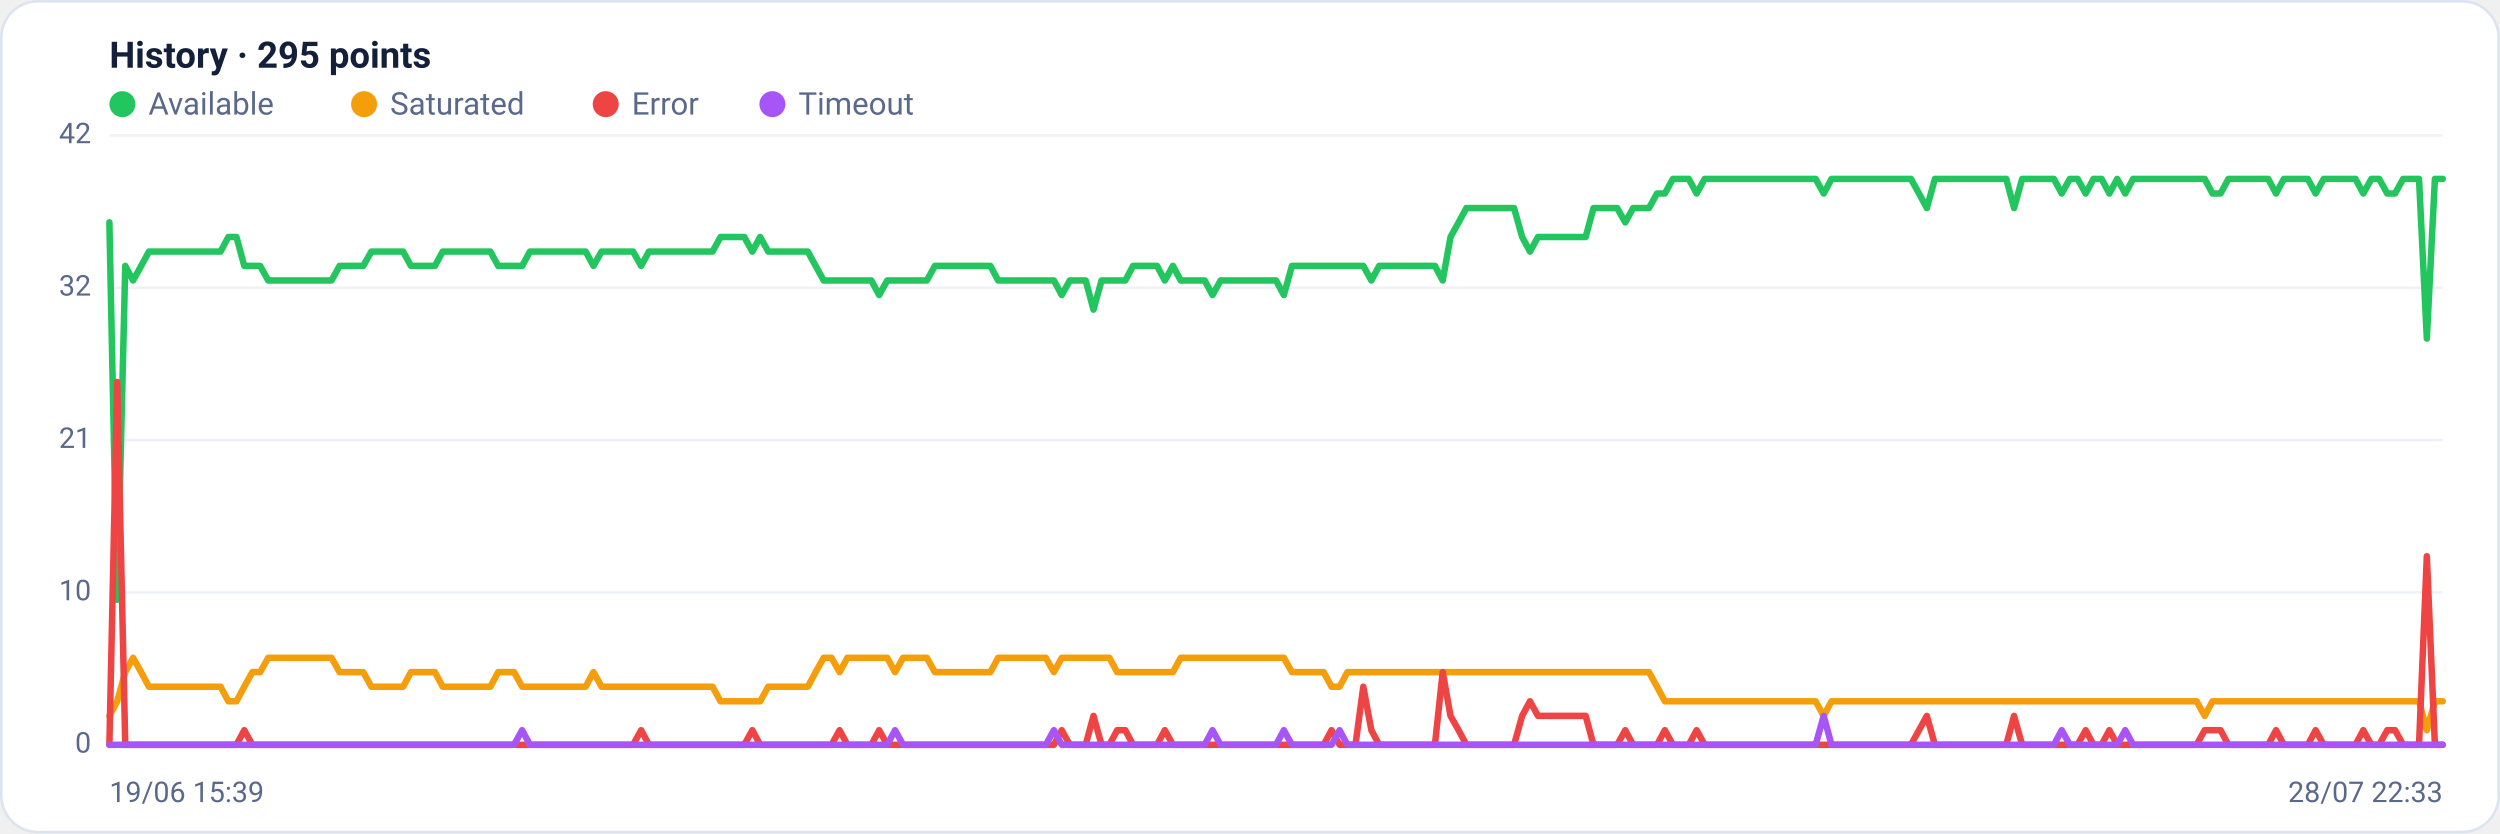
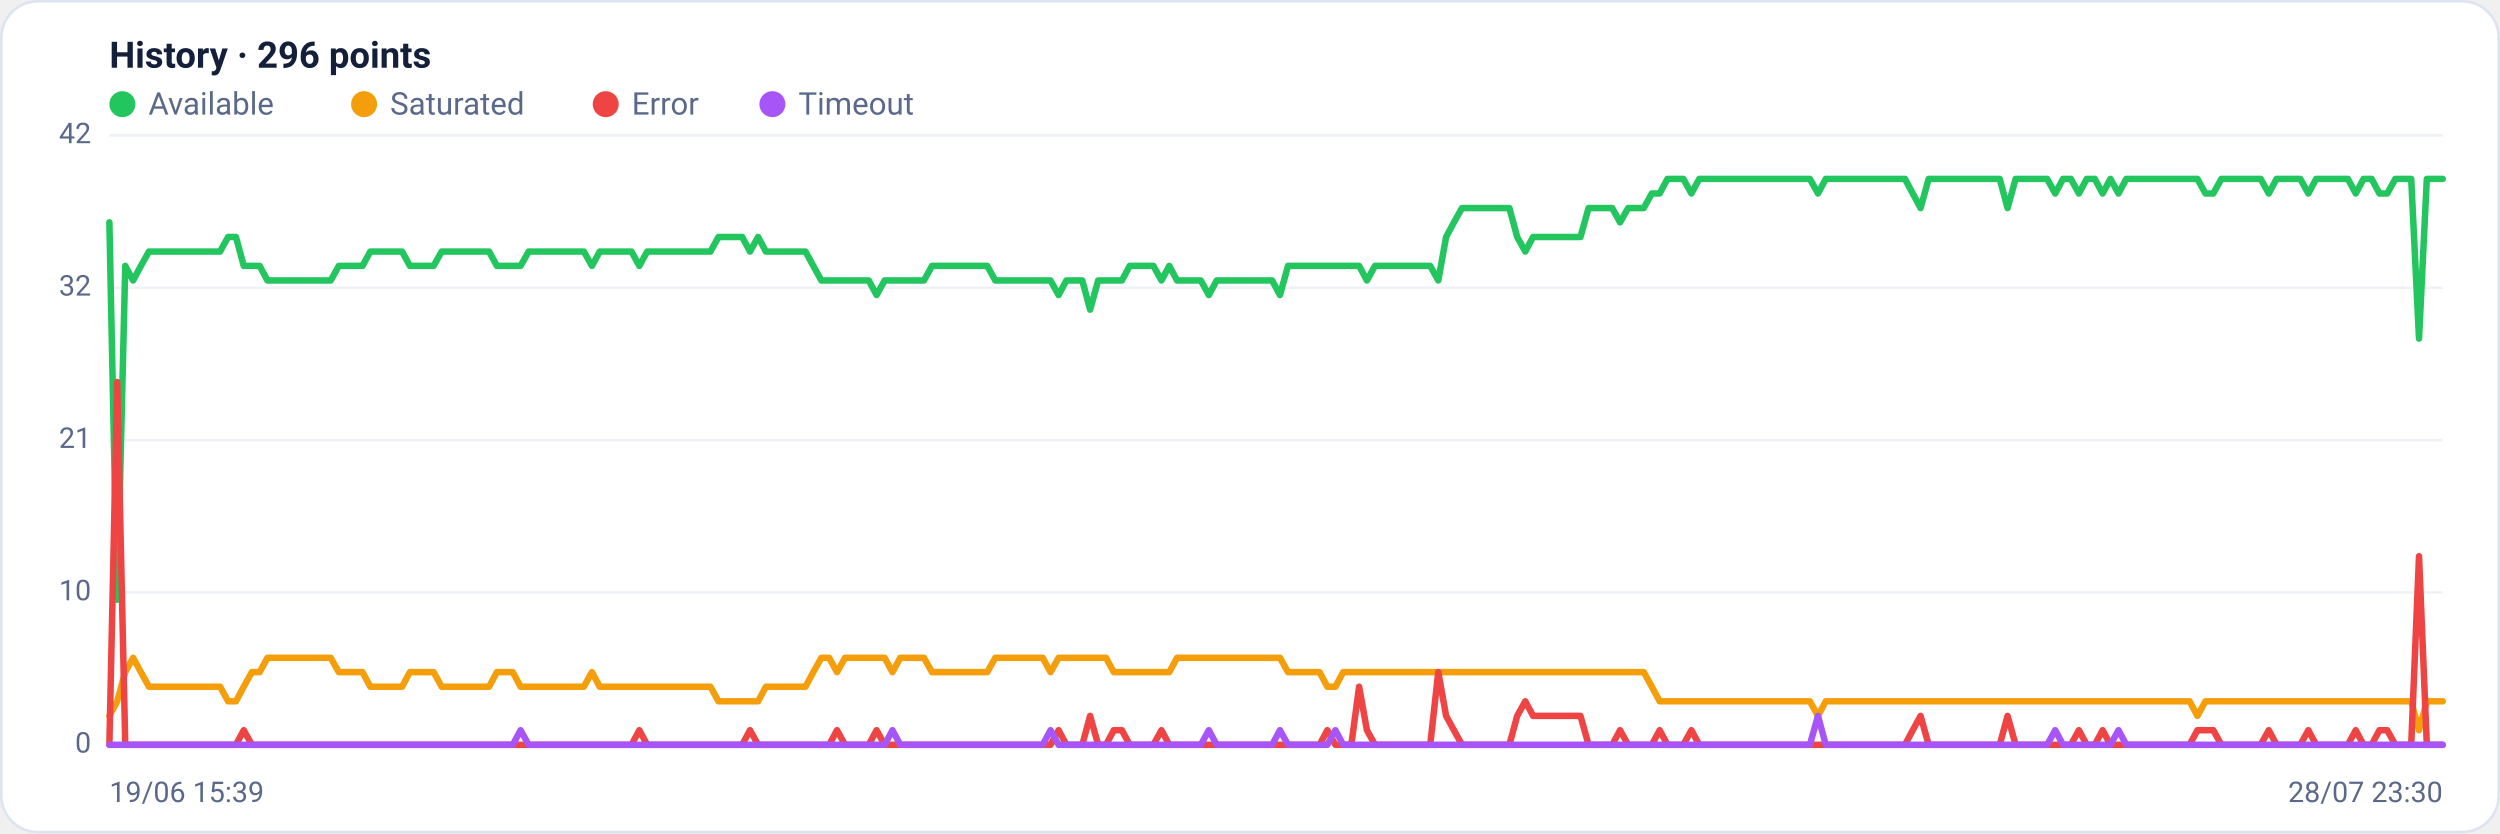
<svg xmlns="http://www.w3.org/2000/svg" viewBox="0 0 960 320" width="960" height="320" font-family="Segoe UI, system-ui, -apple-system, Roboto, Helvetica, Arial, sans-serif" role="img" aria-label="Availability history per region">
  <rect x="0.5" y="0.5" width="959" height="319" rx="14" fill="#ffffff" stroke="#dce3f1" />
-   <text x="42" y="26" font-size="14" font-weight="600" fill="#14203a">History · 295 points</text>
+   <text x="42" y="26" font-size="14" font-weight="600" fill="#14203a">History · 296 points</text>
  <circle cx="47" cy="40" r="5" fill="#22c55e" />
  <text x="57" y="44" font-size="12" fill="#5a688a">Available</text>
  <circle cx="139.8" cy="40" r="5" fill="#f59e0b" />
  <text x="149.8" y="44" font-size="12" fill="#5a688a">Saturated</text>
  <circle cx="232.6" cy="40" r="5" fill="#ef4444" />
  <text x="242.6" y="44" font-size="12" fill="#5a688a">Error</text>
  <circle cx="296.6" cy="40" r="5" fill="#a855f7" />
  <text x="306.6" y="44" font-size="12" fill="#5a688a">Timeout</text>
  <line x1="42" y1="286.0" x2="938" y2="286.0" stroke="#eef2f7" stroke-width="1" />
  <text x="35" y="289.0" text-anchor="end" font-size="11" fill="#5a688a">0</text>
  <line x1="42" y1="227.5" x2="938" y2="227.5" stroke="#eef2f7" stroke-width="1" />
  <text x="35" y="230.5" text-anchor="end" font-size="11" fill="#5a688a">10</text>
  <line x1="42" y1="169.0" x2="938" y2="169.0" stroke="#eef2f7" stroke-width="1" />
  <text x="35" y="172.0" text-anchor="end" font-size="11" fill="#5a688a">21</text>
  <line x1="42" y1="110.5" x2="938" y2="110.5" stroke="#eef2f7" stroke-width="1" />
  <text x="35" y="113.5" text-anchor="end" font-size="11" fill="#5a688a">32</text>
  <line x1="42" y1="52.0" x2="938" y2="52.0" stroke="#eef2f7" stroke-width="1" />
  <text x="35" y="55.0" text-anchor="end" font-size="11" fill="#5a688a">42</text>
-   <polyline fill="none" stroke="#22c55e" stroke-width="2.5" stroke-linejoin="round" stroke-linecap="round" points="42.0,85.4 45.0,230.3 48.1,102.1 51.1,107.7 54.2,102.1 57.2,96.6 60.3,96.6 63.3,96.6 66.4,96.6 69.4,96.6 72.5,96.6 75.5,96.6 78.6,96.6 81.6,96.6 84.7,96.6 87.7,91.0 90.8,91.0 93.8,102.1 96.9,102.1 99.9,102.1 103.0,107.7 106.0,107.7 109.0,107.7 112.1,107.7 115.1,107.7 118.2,107.7 121.2,107.7 124.3,107.7 127.3,107.7 130.4,102.1 133.4,102.1 136.5,102.1 139.5,102.1 142.6,96.6 145.6,96.6 148.7,96.6 151.7,96.6 154.8,96.6 157.8,102.1 160.9,102.1 163.9,102.1 167.0,102.1 170.0,96.6 173.0,96.6 176.1,96.6 179.1,96.6 182.2,96.6 185.2,96.6 188.3,96.6 191.3,102.1 194.4,102.1 197.4,102.1 200.5,102.1 203.5,96.6 206.6,96.6 209.6,96.6 212.7,96.6 215.7,96.6 218.8,96.6 221.8,96.6 224.9,96.6 227.9,102.1 231.0,96.6 234.0,96.6 237.0,96.6 240.1,96.6 243.1,96.6 246.2,102.1 249.2,96.6 252.3,96.6 255.3,96.6 258.4,96.6 261.4,96.6 264.5,96.6 267.5,96.6 270.6,96.6 273.6,96.6 276.7,91.0 279.7,91.0 282.8,91.0 285.8,91.0 288.9,96.6 291.9,91.0 295.0,96.6 298.0,96.6 301.0,96.6 304.1,96.6 307.1,96.6 310.2,96.6 313.2,102.1 316.3,107.7 319.3,107.7 322.4,107.7 325.4,107.7 328.5,107.7 331.5,107.7 334.6,107.7 337.6,113.3 340.7,107.7 343.7,107.7 346.8,107.7 349.8,107.7 352.9,107.7 355.9,107.7 359.0,102.1 362.0,102.1 365.0,102.1 368.1,102.1 371.1,102.1 374.2,102.1 377.2,102.1 380.3,102.1 383.3,107.7 386.4,107.7 389.4,107.7 392.5,107.7 395.5,107.7 398.6,107.7 401.6,107.7 404.7,107.7 407.7,113.3 410.8,107.7 413.8,107.7 416.9,107.7 419.9,118.9 423.0,107.7 426.0,107.7 429.0,107.7 432.1,107.7 435.1,102.1 438.2,102.1 441.2,102.1 444.3,102.1 447.3,107.7 450.4,102.1 453.4,107.7 456.5,107.7 459.5,107.7 462.6,107.7 465.6,113.3 468.7,107.7 471.7,107.7 474.8,107.7 477.8,107.7 480.9,107.7 483.9,107.7 487.0,107.7 490.0,107.7 493.0,113.3 496.1,102.1 499.1,102.1 502.2,102.1 505.2,102.1 508.3,102.1 511.3,102.1 514.4,102.1 517.4,102.1 520.5,102.1 523.5,102.1 526.6,107.7 529.6,102.1 532.7,102.1 535.7,102.1 538.8,102.1 541.8,102.1 544.9,102.1 547.9,102.1 551.0,102.1 554.0,107.7 557.0,91.0 560.1,85.4 563.1,79.9 566.2,79.9 569.2,79.9 572.3,79.9 575.3,79.9 578.4,79.9 581.4,79.9 584.5,91.0 587.5,96.6 590.6,91.0 593.6,91.0 596.7,91.0 599.7,91.0 602.8,91.0 605.8,91.0 608.9,91.0 611.9,79.9 615.0,79.9 618.0,79.9 621.0,79.9 624.1,85.4 627.1,79.9 630.2,79.9 633.2,79.9 636.3,74.3 639.3,74.3 642.4,68.7 645.4,68.7 648.5,68.7 651.5,74.3 654.6,68.7 657.6,68.7 660.7,68.7 663.7,68.7 666.8,68.7 669.8,68.7 672.9,68.7 675.9,68.7 679.0,68.7 682.0,68.7 685.0,68.7 688.1,68.7 691.1,68.7 694.2,68.7 697.2,68.7 700.3,74.3 703.3,68.7 706.4,68.7 709.4,68.7 712.5,68.7 715.5,68.7 718.6,68.7 721.6,68.7 724.7,68.7 727.7,68.7 730.8,68.7 733.8,68.7 736.9,74.3 739.9,79.9 743.0,68.7 746.0,68.7 749.0,68.7 752.1,68.7 755.1,68.7 758.2,68.7 761.2,68.7 764.3,68.7 767.3,68.7 770.4,68.7 773.4,79.9 776.5,68.7 779.5,68.7 782.6,68.7 785.6,68.7 788.7,68.7 791.7,74.3 794.8,68.7 797.8,68.7 800.9,74.3 803.9,68.7 807.0,68.7 810.0,74.3 813.0,68.7 816.1,74.3 819.1,68.7 822.2,68.7 825.2,68.7 828.3,68.7 831.3,68.7 834.4,68.7 837.4,68.7 840.5,68.7 843.5,68.7 846.6,68.7 849.6,74.3 852.7,74.3 855.7,68.7 858.8,68.7 861.8,68.7 864.9,68.7 867.9,68.7 871.0,68.7 874.0,74.3 877.0,68.7 880.1,68.7 883.1,68.7 886.2,68.7 889.2,74.3 892.3,68.7 895.3,68.7 898.4,68.7 901.4,68.7 904.5,68.7 907.5,74.3 910.6,68.7 913.6,68.7 916.7,74.3 919.7,74.3 922.8,68.7 925.8,68.7 928.9,68.7 931.9,130.0 935.0,68.7 938.0,68.7" />
-   <polyline fill="none" stroke="#f59e0b" stroke-width="2.5" stroke-linejoin="round" stroke-linecap="round" points="42.0,274.9 45.0,269.3 48.1,258.1 51.1,252.6 54.2,258.1 57.2,263.7 60.3,263.7 63.3,263.7 66.4,263.7 69.4,263.7 72.5,263.7 75.5,263.7 78.6,263.7 81.6,263.7 84.7,263.7 87.7,269.3 90.8,269.3 93.8,263.7 96.9,258.1 99.9,258.1 103.0,252.6 106.0,252.6 109.0,252.6 112.1,252.6 115.1,252.6 118.2,252.6 121.2,252.6 124.3,252.6 127.3,252.6 130.4,258.1 133.4,258.1 136.5,258.1 139.5,258.1 142.6,263.7 145.6,263.7 148.7,263.7 151.7,263.7 154.8,263.7 157.8,258.1 160.9,258.1 163.9,258.1 167.0,258.1 170.0,263.7 173.0,263.7 176.1,263.7 179.1,263.7 182.2,263.7 185.2,263.7 188.3,263.7 191.3,258.1 194.4,258.1 197.4,258.1 200.5,263.7 203.5,263.7 206.6,263.7 209.6,263.7 212.7,263.7 215.7,263.7 218.8,263.7 221.8,263.7 224.9,263.7 227.9,258.1 231.0,263.7 234.0,263.7 237.0,263.7 240.1,263.7 243.1,263.7 246.2,263.7 249.2,263.7 252.3,263.7 255.3,263.7 258.4,263.7 261.4,263.7 264.5,263.7 267.5,263.7 270.6,263.7 273.6,263.7 276.7,269.3 279.7,269.3 282.8,269.3 285.8,269.3 288.9,269.3 291.9,269.3 295.0,263.7 298.0,263.7 301.0,263.7 304.1,263.7 307.1,263.7 310.2,263.7 313.2,258.1 316.3,252.6 319.3,252.6 322.4,258.1 325.4,252.6 328.5,252.6 331.5,252.6 334.6,252.6 337.6,252.6 340.7,252.6 343.7,258.1 346.8,252.6 349.8,252.6 352.9,252.6 355.9,252.6 359.0,258.1 362.0,258.1 365.0,258.1 368.1,258.1 371.1,258.1 374.2,258.1 377.2,258.1 380.3,258.1 383.3,252.6 386.4,252.6 389.4,252.6 392.5,252.6 395.5,252.6 398.6,252.6 401.6,252.6 404.7,258.1 407.7,252.6 410.8,252.6 413.8,252.6 416.9,252.6 419.9,252.6 423.0,252.6 426.0,252.6 429.0,258.1 432.1,258.1 435.1,258.1 438.2,258.1 441.2,258.1 444.3,258.1 447.3,258.1 450.4,258.1 453.4,252.6 456.5,252.6 459.5,252.6 462.6,252.6 465.6,252.6 468.7,252.6 471.7,252.6 474.8,252.6 477.8,252.6 480.9,252.6 483.9,252.6 487.0,252.6 490.0,252.6 493.0,252.6 496.1,258.1 499.1,258.1 502.2,258.1 505.2,258.1 508.3,258.1 511.3,263.7 514.4,263.7 517.4,258.1 520.5,258.1 523.5,258.1 526.6,258.1 529.6,258.1 532.7,258.1 535.7,258.1 538.8,258.1 541.8,258.1 544.9,258.1 547.9,258.1 551.0,258.1 554.0,258.1 557.0,258.1 560.1,258.1 563.1,258.1 566.2,258.1 569.2,258.1 572.3,258.1 575.3,258.1 578.4,258.1 581.4,258.1 584.5,258.1 587.5,258.1 590.6,258.1 593.6,258.1 596.7,258.1 599.7,258.1 602.8,258.1 605.8,258.1 608.9,258.1 611.9,258.1 615.0,258.1 618.0,258.1 621.0,258.1 624.1,258.1 627.1,258.1 630.2,258.1 633.2,258.1 636.3,263.7 639.3,269.3 642.4,269.3 645.4,269.3 648.5,269.3 651.5,269.3 654.6,269.3 657.6,269.3 660.7,269.3 663.7,269.3 666.8,269.3 669.8,269.3 672.9,269.3 675.9,269.3 679.0,269.3 682.0,269.3 685.0,269.3 688.1,269.3 691.1,269.3 694.2,269.3 697.2,269.3 700.3,274.9 703.3,269.3 706.4,269.3 709.4,269.3 712.5,269.3 715.5,269.3 718.6,269.3 721.6,269.3 724.7,269.3 727.7,269.3 730.8,269.3 733.8,269.3 736.9,269.3 739.9,269.3 743.0,269.3 746.0,269.3 749.0,269.3 752.1,269.3 755.1,269.3 758.2,269.3 761.2,269.3 764.3,269.3 767.3,269.3 770.4,269.3 773.4,269.3 776.5,269.3 779.5,269.3 782.6,269.3 785.6,269.3 788.7,269.3 791.7,269.3 794.8,269.3 797.8,269.3 800.9,269.3 803.9,269.3 807.0,269.3 810.0,269.3 813.0,269.3 816.1,269.3 819.1,269.3 822.2,269.3 825.2,269.3 828.3,269.3 831.3,269.3 834.4,269.3 837.4,269.3 840.5,269.3 843.5,269.3 846.6,274.9 849.6,269.3 852.7,269.3 855.7,269.3 858.8,269.3 861.8,269.3 864.9,269.3 867.9,269.3 871.0,269.3 874.0,269.3 877.0,269.3 880.1,269.3 883.1,269.3 886.2,269.3 889.2,269.3 892.3,269.3 895.3,269.3 898.4,269.3 901.4,269.3 904.5,269.3 907.5,269.3 910.6,269.3 913.6,269.3 916.7,269.3 919.7,269.3 922.8,269.3 925.8,269.3 928.9,269.3 931.9,280.4 935.0,269.3 938.0,269.3" />
-   <polyline fill="none" stroke="#ef4444" stroke-width="2.5" stroke-linejoin="round" stroke-linecap="round" points="42.0,286.0 45.0,146.7 48.1,286.0 51.1,286.0 54.2,286.0 57.2,286.0 60.3,286.0 63.3,286.0 66.4,286.0 69.4,286.0 72.5,286.0 75.5,286.0 78.6,286.0 81.6,286.0 84.7,286.0 87.7,286.0 90.8,286.0 93.8,280.4 96.9,286.0 99.9,286.0 103.0,286.0 106.0,286.0 109.0,286.0 112.1,286.0 115.1,286.0 118.2,286.0 121.2,286.0 124.3,286.0 127.3,286.0 130.4,286.0 133.4,286.0 136.5,286.0 139.5,286.0 142.6,286.0 145.6,286.0 148.7,286.0 151.7,286.0 154.8,286.0 157.8,286.0 160.9,286.0 163.9,286.0 167.0,286.0 170.0,286.0 173.0,286.0 176.1,286.0 179.1,286.0 182.2,286.0 185.2,286.0 188.3,286.0 191.3,286.0 194.4,286.0 197.4,286.0 200.5,286.0 203.5,286.0 206.6,286.0 209.6,286.0 212.7,286.0 215.7,286.0 218.8,286.0 221.8,286.0 224.9,286.0 227.9,286.0 231.0,286.0 234.0,286.0 237.0,286.0 240.1,286.0 243.1,286.0 246.2,280.4 249.2,286.0 252.3,286.0 255.3,286.0 258.4,286.0 261.4,286.0 264.5,286.0 267.5,286.0 270.6,286.0 273.6,286.0 276.7,286.0 279.7,286.0 282.8,286.0 285.8,286.0 288.9,280.4 291.9,286.0 295.0,286.0 298.0,286.0 301.0,286.0 304.1,286.0 307.1,286.0 310.2,286.0 313.2,286.0 316.3,286.0 319.3,286.0 322.4,280.4 325.4,286.0 328.5,286.0 331.5,286.0 334.6,286.0 337.6,280.4 340.7,286.0 343.7,286.0 346.8,286.0 349.8,286.0 352.9,286.0 355.9,286.0 359.0,286.0 362.0,286.0 365.0,286.0 368.1,286.0 371.1,286.0 374.2,286.0 377.2,286.0 380.3,286.0 383.3,286.0 386.4,286.0 389.4,286.0 392.5,286.0 395.5,286.0 398.6,286.0 401.6,286.0 404.7,286.0 407.7,280.4 410.8,286.0 413.8,286.0 416.9,286.0 419.9,274.9 423.0,286.0 426.0,286.0 429.0,280.4 432.1,280.4 435.1,286.0 438.2,286.0 441.2,286.0 444.3,286.0 447.3,280.4 450.4,286.0 453.4,286.0 456.5,286.0 459.5,286.0 462.6,286.0 465.6,286.0 468.7,286.0 471.7,286.0 474.8,286.0 477.8,286.0 480.9,286.0 483.9,286.0 487.0,286.0 490.0,286.0 493.0,286.0 496.1,286.0 499.1,286.0 502.2,286.0 505.2,286.0 508.3,286.0 511.3,280.4 514.4,286.0 517.4,286.0 520.5,286.0 523.5,263.7 526.6,280.4 529.6,286.0 532.7,286.0 535.7,286.0 538.8,286.0 541.8,286.0 544.9,286.0 547.9,286.0 551.0,286.0 554.0,258.1 557.0,274.9 560.1,280.4 563.1,286.0 566.2,286.0 569.2,286.0 572.3,286.0 575.3,286.0 578.4,286.0 581.4,286.0 584.5,274.9 587.5,269.3 590.6,274.9 593.6,274.9 596.7,274.9 599.7,274.9 602.8,274.9 605.8,274.9 608.9,274.9 611.9,286.0 615.0,286.0 618.0,286.0 621.0,286.0 624.1,280.4 627.1,286.0 630.2,286.0 633.2,286.0 636.3,286.0 639.3,280.4 642.4,286.0 645.4,286.0 648.5,286.0 651.5,280.4 654.6,286.0 657.6,286.0 660.7,286.0 663.7,286.0 666.8,286.0 669.8,286.0 672.9,286.0 675.9,286.0 679.0,286.0 682.0,286.0 685.0,286.0 688.1,286.0 691.1,286.0 694.2,286.0 697.2,286.0 700.3,286.0 703.3,286.0 706.4,286.0 709.4,286.0 712.5,286.0 715.5,286.0 718.6,286.0 721.6,286.0 724.7,286.0 727.7,286.0 730.8,286.0 733.8,286.0 736.9,280.4 739.9,274.9 743.0,286.0 746.0,286.0 749.0,286.0 752.1,286.0 755.1,286.0 758.2,286.0 761.2,286.0 764.3,286.0 767.3,286.0 770.4,286.0 773.4,274.9 776.5,286.0 779.5,286.0 782.6,286.0 785.6,286.0 788.7,286.0 791.7,286.0 794.8,286.0 797.8,286.0 800.9,280.4 803.9,286.0 807.0,286.0 810.0,280.4 813.0,286.0 816.1,286.0 819.1,286.0 822.2,286.0 825.2,286.0 828.3,286.0 831.3,286.0 834.4,286.0 837.4,286.0 840.5,286.0 843.5,286.0 846.6,280.4 849.6,280.4 852.7,280.4 855.7,286.0 858.8,286.0 861.8,286.0 864.9,286.0 867.9,286.0 871.0,286.0 874.0,280.4 877.0,286.0 880.1,286.0 883.1,286.0 886.2,286.0 889.2,280.4 892.3,286.0 895.3,286.0 898.4,286.0 901.4,286.0 904.5,286.0 907.5,280.4 910.6,286.0 913.6,286.0 916.7,280.4 919.7,280.4 922.8,286.0 925.8,286.0 928.9,286.0 931.9,213.6 935.0,286.0 938.0,286.0" />
-   <polyline fill="none" stroke="#a855f7" stroke-width="2.5" stroke-linejoin="round" stroke-linecap="round" points="42.0,286.0 45.0,286.0 48.1,286.0 51.1,286.0 54.2,286.0 57.2,286.0 60.3,286.0 63.3,286.0 66.4,286.0 69.4,286.0 72.5,286.0 75.5,286.0 78.6,286.0 81.6,286.0 84.7,286.0 87.7,286.0 90.8,286.0 93.8,286.0 96.9,286.0 99.9,286.0 103.0,286.0 106.0,286.0 109.0,286.0 112.1,286.0 115.1,286.0 118.2,286.0 121.2,286.0 124.3,286.0 127.3,286.0 130.4,286.0 133.4,286.0 136.5,286.0 139.5,286.0 142.6,286.0 145.6,286.0 148.7,286.0 151.7,286.0 154.8,286.0 157.8,286.0 160.9,286.0 163.9,286.0 167.0,286.0 170.0,286.0 173.0,286.0 176.1,286.0 179.1,286.0 182.2,286.0 185.2,286.0 188.3,286.0 191.3,286.0 194.4,286.0 197.4,286.0 200.5,280.4 203.5,286.0 206.6,286.0 209.6,286.0 212.7,286.0 215.7,286.0 218.8,286.0 221.8,286.0 224.9,286.0 227.9,286.0 231.0,286.0 234.0,286.0 237.0,286.0 240.1,286.0 243.1,286.0 246.2,286.0 249.2,286.0 252.3,286.0 255.3,286.0 258.4,286.0 261.4,286.0 264.5,286.0 267.5,286.0 270.6,286.0 273.6,286.0 276.7,286.0 279.7,286.0 282.8,286.0 285.8,286.0 288.9,286.0 291.9,286.0 295.0,286.0 298.0,286.0 301.0,286.0 304.1,286.0 307.1,286.0 310.2,286.0 313.2,286.0 316.3,286.0 319.3,286.0 322.4,286.0 325.4,286.0 328.5,286.0 331.5,286.0 334.6,286.0 337.6,286.0 340.7,286.0 343.7,280.4 346.8,286.0 349.8,286.0 352.9,286.0 355.9,286.0 359.0,286.0 362.0,286.0 365.0,286.0 368.1,286.0 371.1,286.0 374.2,286.0 377.2,286.0 380.3,286.0 383.3,286.0 386.4,286.0 389.4,286.0 392.5,286.0 395.5,286.0 398.6,286.0 401.6,286.0 404.7,280.4 407.7,286.0 410.8,286.0 413.8,286.0 416.9,286.0 419.9,286.0 423.0,286.0 426.0,286.0 429.0,286.0 432.1,286.0 435.1,286.0 438.2,286.0 441.2,286.0 444.3,286.0 447.3,286.0 450.4,286.0 453.4,286.0 456.5,286.0 459.5,286.0 462.6,286.0 465.6,280.4 468.7,286.0 471.7,286.0 474.8,286.0 477.8,286.0 480.9,286.0 483.9,286.0 487.0,286.0 490.0,286.0 493.0,280.4 496.1,286.0 499.1,286.0 502.2,286.0 505.2,286.0 508.3,286.0 511.3,286.0 514.4,280.4 517.4,286.0 520.5,286.0 523.5,286.0 526.6,286.0 529.6,286.0 532.7,286.0 535.7,286.0 538.8,286.0 541.8,286.0 544.9,286.0 547.9,286.0 551.0,286.0 554.0,286.0 557.0,286.0 560.1,286.0 563.1,286.0 566.2,286.0 569.2,286.0 572.3,286.0 575.3,286.0 578.4,286.0 581.4,286.0 584.5,286.0 587.5,286.0 590.6,286.0 593.6,286.0 596.7,286.0 599.7,286.0 602.8,286.0 605.8,286.0 608.9,286.0 611.9,286.0 615.0,286.0 618.0,286.0 621.0,286.0 624.1,286.0 627.1,286.0 630.2,286.0 633.2,286.0 636.3,286.0 639.3,286.0 642.4,286.0 645.4,286.0 648.5,286.0 651.5,286.0 654.6,286.0 657.6,286.0 660.7,286.0 663.7,286.0 666.8,286.0 669.8,286.0 672.9,286.0 675.9,286.0 679.0,286.0 682.0,286.0 685.0,286.0 688.1,286.0 691.1,286.0 694.2,286.0 697.2,286.0 700.3,274.9 703.3,286.0 706.4,286.0 709.4,286.0 712.5,286.0 715.5,286.0 718.6,286.0 721.6,286.0 724.7,286.0 727.7,286.0 730.8,286.0 733.8,286.0 736.9,286.0 739.9,286.0 743.0,286.0 746.0,286.0 749.0,286.0 752.1,286.0 755.1,286.0 758.2,286.0 761.2,286.0 764.3,286.0 767.3,286.0 770.4,286.0 773.4,286.0 776.5,286.0 779.5,286.0 782.6,286.0 785.6,286.0 788.7,286.0 791.7,280.4 794.8,286.0 797.8,286.0 800.9,286.0 803.9,286.0 807.0,286.0 810.0,286.0 813.0,286.0 816.1,280.4 819.1,286.0 822.2,286.0 825.2,286.0 828.3,286.0 831.3,286.0 834.4,286.0 837.4,286.0 840.5,286.0 843.5,286.0 846.6,286.0 849.6,286.0 852.7,286.0 855.7,286.0 858.8,286.0 861.8,286.0 864.9,286.0 867.9,286.0 871.0,286.0 874.0,286.0 877.0,286.0 880.1,286.0 883.1,286.0 886.2,286.0 889.2,286.0 892.3,286.0 895.3,286.0 898.4,286.0 901.4,286.0 904.5,286.0 907.5,286.0 910.6,286.0 913.6,286.0 916.7,286.0 919.7,286.0 922.8,286.0 925.8,286.0 928.9,286.0 931.9,286.0 935.0,286.0 938.0,286.0" />
+   <polyline fill="none" stroke="#22c55e" stroke-width="2.5" stroke-linejoin="round" stroke-linecap="round" points="42.0,85.4 45.0,230.3 48.1,102.1 51.1,107.7 54.1,102.1 57.2,96.6 60.2,96.6 63.3,96.6 66.3,96.6 69.3,96.6 72.4,96.6 75.4,96.6 78.4,96.6 81.5,96.6 84.5,96.6 87.6,91.0 90.6,91.0 93.6,102.1 96.7,102.1 99.7,102.1 102.7,107.7 105.8,107.7 108.8,107.7 111.9,107.7 114.9,107.7 117.9,107.7 121.0,107.7 124.0,107.7 127.0,107.7 130.1,102.1 133.1,102.1 136.2,102.1 139.2,102.1 142.2,96.6 145.3,96.6 148.3,96.6 151.3,96.6 154.4,96.6 157.4,102.1 160.5,102.1 163.5,102.1 166.5,102.1 169.6,96.6 172.6,96.6 175.6,96.6 178.7,96.6 181.7,96.6 184.8,96.6 187.8,96.6 190.8,102.1 193.9,102.1 196.9,102.1 199.9,102.1 203.0,96.6 206.0,96.6 209.1,96.6 212.1,96.6 215.1,96.6 218.2,96.6 221.2,96.6 224.2,96.6 227.3,102.1 230.3,96.6 233.3,96.6 236.4,96.6 239.4,96.6 242.5,96.6 245.5,102.1 248.5,96.6 251.6,96.6 254.6,96.6 257.6,96.6 260.7,96.6 263.7,96.6 266.8,96.6 269.8,96.6 272.8,96.6 275.9,91.0 278.9,91.0 281.9,91.0 285.0,91.0 288.0,96.6 291.1,91.0 294.1,96.6 297.1,96.6 300.2,96.6 303.2,96.6 306.2,96.6 309.3,96.6 312.3,102.1 315.4,107.7 318.4,107.7 321.4,107.7 324.5,107.7 327.5,107.7 330.5,107.7 333.6,107.7 336.6,113.3 339.7,107.7 342.7,107.7 345.7,107.7 348.8,107.7 351.8,107.7 354.8,107.7 357.9,102.1 360.9,102.1 364.0,102.1 367.0,102.1 370.0,102.1 373.1,102.1 376.1,102.1 379.1,102.1 382.2,107.7 385.2,107.7 388.3,107.7 391.3,107.7 394.3,107.7 397.4,107.7 400.4,107.7 403.4,107.7 406.5,113.3 409.5,107.7 412.5,107.7 415.6,107.7 418.6,118.9 421.7,107.7 424.7,107.7 427.7,107.7 430.8,107.7 433.8,102.1 436.8,102.1 439.9,102.1 442.9,102.1 446.0,107.7 449.0,102.1 452.0,107.7 455.1,107.7 458.1,107.7 461.1,107.7 464.2,113.3 467.2,107.7 470.3,107.7 473.3,107.7 476.3,107.7 479.4,107.7 482.4,107.7 485.4,107.7 488.5,107.7 491.5,113.3 494.6,102.1 497.6,102.1 500.6,102.1 503.7,102.1 506.7,102.1 509.7,102.1 512.8,102.1 515.8,102.1 518.9,102.1 521.9,102.1 524.9,107.7 528.0,102.1 531.0,102.1 534.0,102.1 537.1,102.1 540.1,102.1 543.2,102.1 546.2,102.1 549.2,102.1 552.3,107.7 555.3,91.0 558.3,85.4 561.4,79.9 564.4,79.9 567.5,79.9 570.5,79.9 573.5,79.9 576.6,79.9 579.6,79.9 582.6,91.0 585.7,96.6 588.7,91.0 591.7,91.0 594.8,91.0 597.8,91.0 600.9,91.0 603.9,91.0 606.9,91.0 610.0,79.9 613.0,79.9 616.0,79.9 619.1,79.9 622.1,85.4 625.2,79.9 628.2,79.9 631.2,79.9 634.3,74.3 637.3,74.3 640.3,68.7 643.4,68.7 646.4,68.7 649.5,74.3 652.5,68.7 655.5,68.7 658.6,68.7 661.6,68.7 664.6,68.7 667.7,68.7 670.7,68.7 673.8,68.7 676.8,68.7 679.8,68.7 682.9,68.7 685.9,68.7 688.9,68.7 692.0,68.7 695.0,68.7 698.1,74.3 701.1,68.7 704.1,68.7 707.2,68.7 710.2,68.7 713.2,68.7 716.3,68.7 719.3,68.7 722.4,68.7 725.4,68.7 728.4,68.7 731.5,68.7 734.5,74.3 737.5,79.9 740.6,68.7 743.6,68.7 746.7,68.7 749.7,68.7 752.7,68.7 755.8,68.7 758.8,68.7 761.8,68.7 764.9,68.7 767.9,68.7 770.9,79.9 774.0,68.7 777.0,68.7 780.1,68.7 783.1,68.7 786.1,68.7 789.2,74.3 792.2,68.7 795.2,68.7 798.3,74.3 801.3,68.7 804.4,68.7 807.4,74.3 810.4,68.7 813.5,74.3 816.5,68.7 819.5,68.7 822.6,68.7 825.6,68.7 828.7,68.7 831.7,68.7 834.7,68.7 837.8,68.7 840.8,68.7 843.8,68.7 846.9,74.3 849.9,74.3 853.0,68.7 856.0,68.7 859.0,68.7 862.1,68.7 865.1,68.7 868.1,68.7 871.2,74.3 874.2,68.7 877.3,68.7 880.3,68.7 883.3,68.7 886.4,74.3 889.4,68.7 892.4,68.7 895.5,68.7 898.5,68.7 901.6,68.7 904.6,74.3 907.6,68.7 910.7,68.7 913.7,74.3 916.7,74.3 919.8,68.7 922.8,68.7 925.9,68.7 928.9,130.0 931.9,68.7 935.0,68.7 938.0,68.7" />
+   <polyline fill="none" stroke="#f59e0b" stroke-width="2.5" stroke-linejoin="round" stroke-linecap="round" points="42.0,274.9 45.0,269.3 48.1,258.1 51.1,252.6 54.1,258.1 57.2,263.7 60.2,263.7 63.3,263.7 66.3,263.7 69.3,263.7 72.4,263.7 75.4,263.7 78.4,263.7 81.5,263.7 84.5,263.7 87.6,269.3 90.6,269.3 93.6,263.7 96.7,258.1 99.7,258.1 102.7,252.6 105.8,252.6 108.8,252.6 111.9,252.6 114.9,252.6 117.9,252.6 121.0,252.6 124.0,252.6 127.0,252.6 130.1,258.1 133.1,258.1 136.2,258.1 139.2,258.1 142.2,263.7 145.3,263.7 148.3,263.7 151.3,263.7 154.4,263.7 157.4,258.1 160.5,258.1 163.5,258.1 166.5,258.1 169.6,263.7 172.6,263.7 175.6,263.7 178.7,263.7 181.7,263.7 184.8,263.7 187.8,263.7 190.8,258.1 193.9,258.1 196.9,258.1 199.9,263.7 203.0,263.7 206.0,263.7 209.1,263.7 212.1,263.7 215.1,263.7 218.2,263.7 221.2,263.7 224.2,263.7 227.3,258.1 230.3,263.7 233.3,263.7 236.4,263.7 239.4,263.7 242.5,263.7 245.5,263.7 248.5,263.7 251.6,263.7 254.6,263.7 257.6,263.7 260.7,263.7 263.7,263.7 266.8,263.7 269.8,263.7 272.8,263.7 275.9,269.3 278.9,269.3 281.9,269.3 285.0,269.3 288.0,269.3 291.1,269.3 294.1,263.7 297.1,263.7 300.2,263.7 303.2,263.7 306.2,263.7 309.3,263.7 312.3,258.1 315.4,252.6 318.4,252.6 321.4,258.1 324.5,252.6 327.5,252.6 330.5,252.6 333.6,252.6 336.6,252.6 339.7,252.6 342.7,258.1 345.7,252.6 348.8,252.6 351.8,252.6 354.8,252.6 357.9,258.1 360.9,258.1 364.0,258.1 367.0,258.1 370.0,258.1 373.1,258.1 376.1,258.1 379.1,258.1 382.2,252.6 385.2,252.6 388.3,252.6 391.3,252.6 394.3,252.6 397.4,252.6 400.4,252.6 403.4,258.1 406.5,252.6 409.5,252.6 412.5,252.6 415.6,252.6 418.6,252.6 421.7,252.6 424.7,252.6 427.7,258.1 430.8,258.1 433.8,258.1 436.8,258.1 439.9,258.1 442.9,258.1 446.0,258.1 449.0,258.1 452.0,252.6 455.1,252.6 458.1,252.6 461.1,252.6 464.2,252.6 467.2,252.6 470.3,252.6 473.3,252.6 476.3,252.6 479.4,252.6 482.4,252.6 485.4,252.6 488.5,252.6 491.5,252.6 494.6,258.1 497.6,258.1 500.6,258.1 503.7,258.1 506.7,258.1 509.7,263.7 512.8,263.7 515.8,258.1 518.9,258.1 521.9,258.1 524.9,258.1 528.0,258.1 531.0,258.1 534.0,258.1 537.1,258.1 540.1,258.1 543.2,258.1 546.2,258.1 549.2,258.1 552.3,258.1 555.3,258.1 558.3,258.1 561.4,258.1 564.4,258.1 567.5,258.1 570.5,258.1 573.5,258.1 576.6,258.1 579.6,258.1 582.6,258.1 585.7,258.1 588.7,258.1 591.7,258.1 594.8,258.1 597.8,258.1 600.9,258.1 603.9,258.1 606.9,258.1 610.0,258.1 613.0,258.1 616.0,258.1 619.1,258.1 622.1,258.1 625.2,258.1 628.2,258.1 631.2,258.1 634.3,263.7 637.3,269.3 640.3,269.3 643.4,269.3 646.4,269.3 649.5,269.3 652.5,269.3 655.5,269.3 658.6,269.3 661.6,269.3 664.6,269.3 667.7,269.3 670.7,269.3 673.8,269.3 676.8,269.3 679.8,269.3 682.9,269.3 685.9,269.3 688.9,269.3 692.0,269.3 695.0,269.3 698.1,274.9 701.1,269.3 704.1,269.3 707.2,269.3 710.2,269.3 713.2,269.3 716.3,269.3 719.3,269.3 722.4,269.3 725.4,269.3 728.4,269.3 731.5,269.3 734.5,269.3 737.5,269.3 740.6,269.3 743.6,269.3 746.7,269.3 749.7,269.3 752.7,269.3 755.8,269.3 758.8,269.3 761.8,269.3 764.9,269.3 767.9,269.3 770.9,269.3 774.0,269.3 777.0,269.3 780.1,269.3 783.1,269.3 786.1,269.3 789.2,269.3 792.2,269.3 795.2,269.3 798.3,269.3 801.3,269.3 804.4,269.3 807.4,269.3 810.4,269.3 813.5,269.3 816.5,269.3 819.5,269.3 822.6,269.3 825.6,269.3 828.7,269.3 831.7,269.3 834.7,269.3 837.8,269.3 840.8,269.3 843.8,274.9 846.9,269.3 849.9,269.3 853.0,269.3 856.0,269.3 859.0,269.3 862.1,269.3 865.1,269.3 868.1,269.3 871.2,269.3 874.2,269.3 877.3,269.3 880.3,269.3 883.3,269.3 886.4,269.3 889.4,269.3 892.4,269.3 895.5,269.3 898.5,269.3 901.6,269.3 904.6,269.3 907.6,269.3 910.7,269.3 913.7,269.3 916.7,269.3 919.8,269.3 922.8,269.3 925.9,269.3 928.9,280.4 931.9,269.3 935.0,269.3 938.0,269.3" />
+   <polyline fill="none" stroke="#ef4444" stroke-width="2.5" stroke-linejoin="round" stroke-linecap="round" points="42.0,286.0 45.0,146.7 48.1,286.0 51.1,286.0 54.1,286.0 57.2,286.0 60.2,286.0 63.3,286.0 66.3,286.0 69.3,286.0 72.4,286.0 75.4,286.0 78.4,286.0 81.5,286.0 84.5,286.0 87.6,286.0 90.6,286.0 93.6,280.4 96.7,286.0 99.7,286.0 102.7,286.0 105.8,286.0 108.8,286.0 111.9,286.0 114.9,286.0 117.9,286.0 121.0,286.0 124.0,286.0 127.0,286.0 130.1,286.0 133.1,286.0 136.2,286.0 139.2,286.0 142.2,286.0 145.3,286.0 148.3,286.0 151.3,286.0 154.4,286.0 157.4,286.0 160.5,286.0 163.5,286.0 166.5,286.0 169.6,286.0 172.6,286.0 175.6,286.0 178.7,286.0 181.7,286.0 184.8,286.0 187.8,286.0 190.8,286.0 193.9,286.0 196.9,286.0 199.9,286.0 203.0,286.0 206.0,286.0 209.1,286.0 212.1,286.0 215.1,286.0 218.2,286.0 221.2,286.0 224.2,286.0 227.3,286.0 230.3,286.0 233.3,286.0 236.4,286.0 239.4,286.0 242.5,286.0 245.5,280.4 248.5,286.0 251.6,286.0 254.6,286.0 257.6,286.0 260.7,286.0 263.7,286.0 266.8,286.0 269.8,286.0 272.8,286.0 275.9,286.0 278.9,286.0 281.9,286.0 285.0,286.0 288.0,280.4 291.1,286.0 294.1,286.0 297.1,286.0 300.2,286.0 303.2,286.0 306.2,286.0 309.3,286.0 312.3,286.0 315.4,286.0 318.4,286.0 321.4,280.4 324.5,286.0 327.5,286.0 330.5,286.0 333.6,286.0 336.6,280.4 339.7,286.0 342.7,286.0 345.7,286.0 348.8,286.0 351.8,286.0 354.8,286.0 357.9,286.0 360.9,286.0 364.0,286.0 367.0,286.0 370.0,286.0 373.1,286.0 376.1,286.0 379.1,286.0 382.2,286.0 385.2,286.0 388.3,286.0 391.3,286.0 394.3,286.0 397.4,286.0 400.4,286.0 403.4,286.0 406.5,280.4 409.5,286.0 412.5,286.0 415.6,286.0 418.6,274.9 421.7,286.0 424.7,286.0 427.7,280.4 430.8,280.4 433.8,286.0 436.8,286.0 439.9,286.0 442.9,286.0 446.0,280.4 449.0,286.0 452.0,286.0 455.1,286.0 458.1,286.0 461.1,286.0 464.2,286.0 467.2,286.0 470.3,286.0 473.3,286.0 476.3,286.0 479.4,286.0 482.4,286.0 485.4,286.0 488.5,286.0 491.5,286.0 494.6,286.0 497.6,286.0 500.6,286.0 503.7,286.0 506.7,286.0 509.7,280.4 512.8,286.0 515.8,286.0 518.9,286.0 521.9,263.7 524.9,280.4 528.0,286.0 531.0,286.0 534.0,286.0 537.1,286.0 540.1,286.0 543.2,286.0 546.2,286.0 549.2,286.0 552.3,258.1 555.3,274.9 558.3,280.4 561.4,286.0 564.4,286.0 567.5,286.0 570.5,286.0 573.5,286.0 576.6,286.0 579.6,286.0 582.6,274.9 585.7,269.3 588.7,274.9 591.7,274.9 594.8,274.9 597.8,274.9 600.9,274.9 603.9,274.9 606.9,274.9 610.0,286.0 613.0,286.0 616.0,286.0 619.1,286.0 622.1,280.4 625.2,286.0 628.2,286.0 631.2,286.0 634.3,286.0 637.3,280.4 640.3,286.0 643.4,286.0 646.4,286.0 649.5,280.4 652.5,286.0 655.5,286.0 658.6,286.0 661.6,286.0 664.6,286.0 667.7,286.0 670.7,286.0 673.8,286.0 676.8,286.0 679.8,286.0 682.9,286.0 685.9,286.0 688.9,286.0 692.0,286.0 695.0,286.0 698.1,286.0 701.1,286.0 704.1,286.0 707.2,286.0 710.2,286.0 713.2,286.0 716.3,286.0 719.3,286.0 722.4,286.0 725.4,286.0 728.4,286.0 731.5,286.0 734.5,280.4 737.5,274.9 740.6,286.0 743.6,286.0 746.7,286.0 749.7,286.0 752.7,286.0 755.8,286.0 758.8,286.0 761.8,286.0 764.9,286.0 767.9,286.0 770.9,274.9 774.0,286.0 777.0,286.0 780.1,286.0 783.1,286.0 786.1,286.0 789.2,286.0 792.2,286.0 795.2,286.0 798.3,280.4 801.3,286.0 804.4,286.0 807.4,280.4 810.4,286.0 813.5,286.0 816.5,286.0 819.5,286.0 822.6,286.0 825.6,286.0 828.7,286.0 831.7,286.0 834.7,286.0 837.8,286.0 840.8,286.0 843.8,280.4 846.9,280.4 849.9,280.4 853.0,286.0 856.0,286.0 859.0,286.0 862.1,286.0 865.1,286.0 868.1,286.0 871.2,280.4 874.2,286.0 877.3,286.0 880.3,286.0 883.3,286.0 886.4,280.4 889.4,286.0 892.4,286.0 895.5,286.0 898.5,286.0 901.6,286.0 904.6,280.4 907.6,286.0 910.7,286.0 913.7,280.4 916.7,280.4 919.8,286.0 922.8,286.0 925.9,286.0 928.9,213.6 931.9,286.0 935.0,286.0 938.0,286.0" />
+   <polyline fill="none" stroke="#a855f7" stroke-width="2.5" stroke-linejoin="round" stroke-linecap="round" points="42.0,286.0 45.0,286.0 48.1,286.0 51.1,286.0 54.1,286.0 57.2,286.0 60.2,286.0 63.3,286.0 66.3,286.0 69.3,286.0 72.4,286.0 75.4,286.0 78.4,286.0 81.5,286.0 84.5,286.0 87.6,286.0 90.6,286.0 93.6,286.0 96.7,286.0 99.7,286.0 102.7,286.0 105.8,286.0 108.8,286.0 111.9,286.0 114.9,286.0 117.9,286.0 121.0,286.0 124.0,286.0 127.0,286.0 130.1,286.0 133.1,286.0 136.2,286.0 139.2,286.0 142.2,286.0 145.3,286.0 148.3,286.0 151.3,286.0 154.4,286.0 157.4,286.0 160.5,286.0 163.5,286.0 166.5,286.0 169.6,286.0 172.6,286.0 175.6,286.0 178.7,286.0 181.7,286.0 184.8,286.0 187.8,286.0 190.8,286.0 193.9,286.0 196.9,286.0 199.9,280.4 203.0,286.0 206.0,286.0 209.1,286.0 212.1,286.0 215.1,286.0 218.2,286.0 221.2,286.0 224.2,286.0 227.3,286.0 230.3,286.0 233.3,286.0 236.4,286.0 239.4,286.0 242.5,286.0 245.5,286.0 248.5,286.0 251.6,286.0 254.6,286.0 257.6,286.0 260.7,286.0 263.7,286.0 266.8,286.0 269.8,286.0 272.8,286.0 275.9,286.0 278.9,286.0 281.9,286.0 285.0,286.0 288.0,286.0 291.1,286.0 294.1,286.0 297.1,286.0 300.2,286.0 303.2,286.0 306.2,286.0 309.3,286.0 312.3,286.0 315.4,286.0 318.4,286.0 321.4,286.0 324.5,286.0 327.5,286.0 330.5,286.0 333.6,286.0 336.6,286.0 339.7,286.0 342.7,280.4 345.7,286.0 348.8,286.0 351.8,286.0 354.8,286.0 357.9,286.0 360.9,286.0 364.0,286.0 367.0,286.0 370.0,286.0 373.1,286.0 376.1,286.0 379.1,286.0 382.2,286.0 385.2,286.0 388.3,286.0 391.3,286.0 394.3,286.0 397.4,286.0 400.4,286.0 403.4,280.4 406.5,286.0 409.5,286.0 412.5,286.0 415.6,286.0 418.6,286.0 421.7,286.0 424.7,286.0 427.7,286.0 430.8,286.0 433.8,286.0 436.8,286.0 439.9,286.0 442.9,286.0 446.0,286.0 449.0,286.0 452.0,286.0 455.1,286.0 458.1,286.0 461.1,286.0 464.2,280.4 467.2,286.0 470.3,286.0 473.3,286.0 476.3,286.0 479.4,286.0 482.4,286.0 485.4,286.0 488.5,286.0 491.5,280.4 494.6,286.0 497.6,286.0 500.6,286.0 503.7,286.0 506.7,286.0 509.7,286.0 512.8,280.4 515.8,286.0 518.9,286.0 521.9,286.0 524.9,286.0 528.0,286.0 531.0,286.0 534.0,286.0 537.1,286.0 540.1,286.0 543.2,286.0 546.2,286.0 549.2,286.0 552.3,286.0 555.3,286.0 558.3,286.0 561.4,286.0 564.4,286.0 567.5,286.0 570.5,286.0 573.5,286.0 576.6,286.0 579.6,286.0 582.6,286.0 585.7,286.0 588.7,286.0 591.7,286.0 594.8,286.0 597.8,286.0 600.9,286.0 603.9,286.0 606.9,286.0 610.0,286.0 613.0,286.0 616.0,286.0 619.1,286.0 622.1,286.0 625.2,286.0 628.2,286.0 631.2,286.0 634.3,286.0 637.3,286.0 640.3,286.0 643.4,286.0 646.4,286.0 649.5,286.0 652.5,286.0 655.5,286.0 658.6,286.0 661.6,286.0 664.6,286.0 667.7,286.0 670.7,286.0 673.8,286.0 676.8,286.0 679.8,286.0 682.9,286.0 685.9,286.0 688.9,286.0 692.0,286.0 695.0,286.0 698.1,274.9 701.1,286.0 704.1,286.0 707.2,286.0 710.2,286.0 713.2,286.0 716.3,286.0 719.3,286.0 722.4,286.0 725.4,286.0 728.4,286.0 731.5,286.0 734.5,286.0 737.5,286.0 740.6,286.0 743.6,286.0 746.7,286.0 749.7,286.0 752.7,286.0 755.8,286.0 758.8,286.0 761.8,286.0 764.9,286.0 767.9,286.0 770.9,286.0 774.0,286.0 777.0,286.0 780.1,286.0 783.1,286.0 786.1,286.0 789.2,280.4 792.2,286.0 795.2,286.0 798.3,286.0 801.3,286.0 804.4,286.0 807.4,286.0 810.4,286.0 813.5,280.4 816.5,286.0 819.5,286.0 822.6,286.0 825.6,286.0 828.7,286.0 831.7,286.0 834.7,286.0 837.8,286.0 840.8,286.0 843.8,286.0 846.9,286.0 849.9,286.0 853.0,286.0 856.0,286.0 859.0,286.0 862.1,286.0 865.1,286.0 868.1,286.0 871.2,286.0 874.2,286.0 877.3,286.0 880.3,286.0 883.3,286.0 886.4,286.0 889.4,286.0 892.4,286.0 895.5,286.0 898.5,286.0 901.6,286.0 904.6,286.0 907.6,286.0 910.7,286.0 913.7,286.0 916.7,286.0 919.8,286.0 922.8,286.0 925.9,286.0 928.9,286.0 931.9,286.0 935.0,286.0 938.0,286.0" />
  <text x="42" y="308" font-size="11" fill="#5a688a">19/06 15:39</text>
-   <text x="938" y="308" text-anchor="end" font-size="11" fill="#5a688a">28/07 22:33</text>
+   <text x="938" y="308" text-anchor="end" font-size="11" fill="#5a688a">28/07 23:30</text>
</svg>
